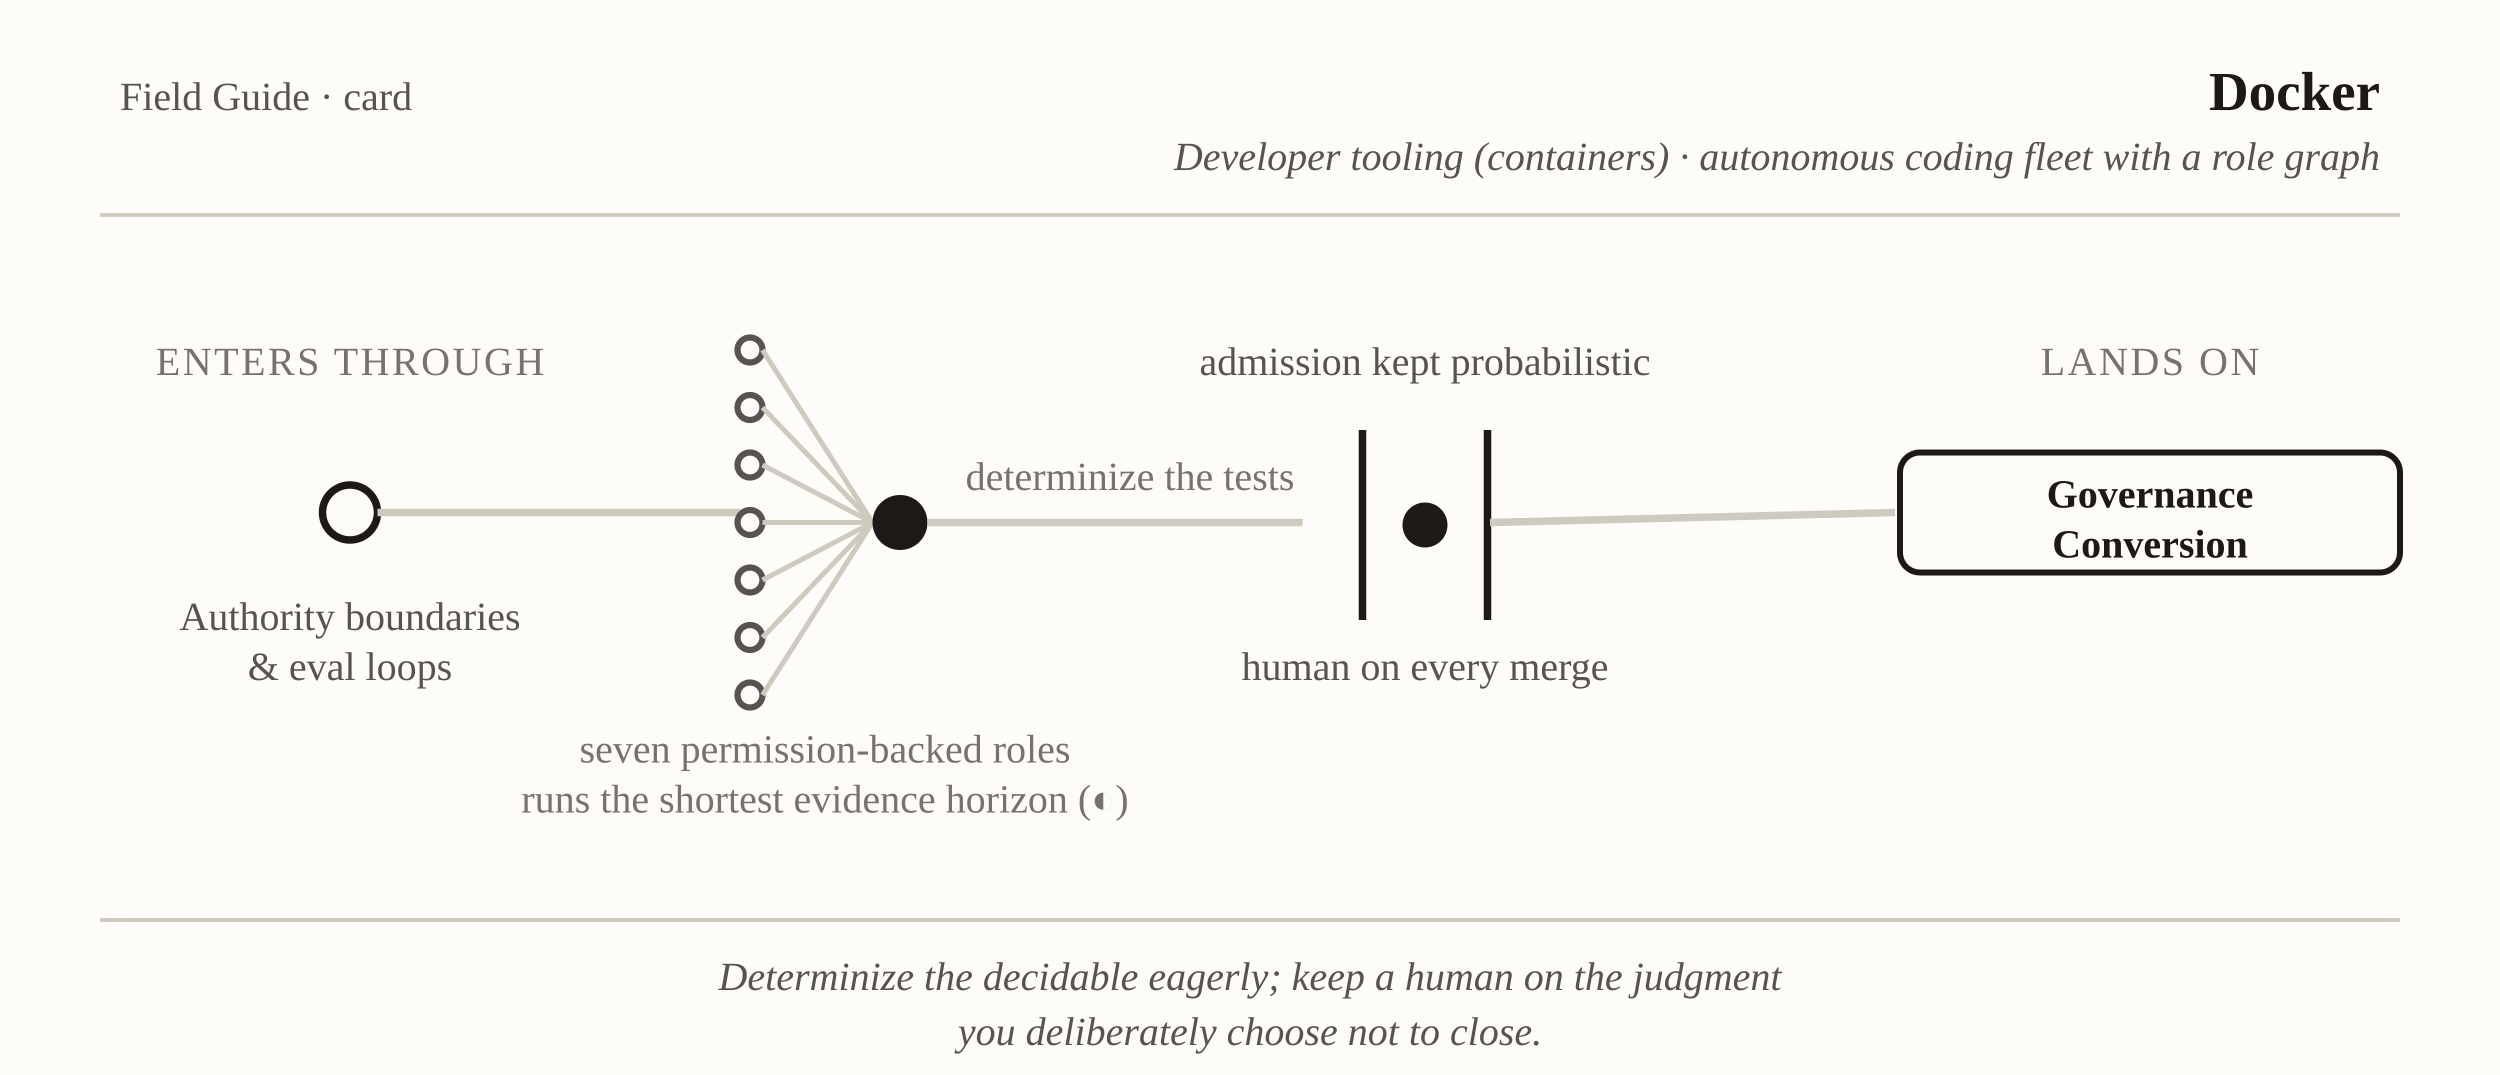
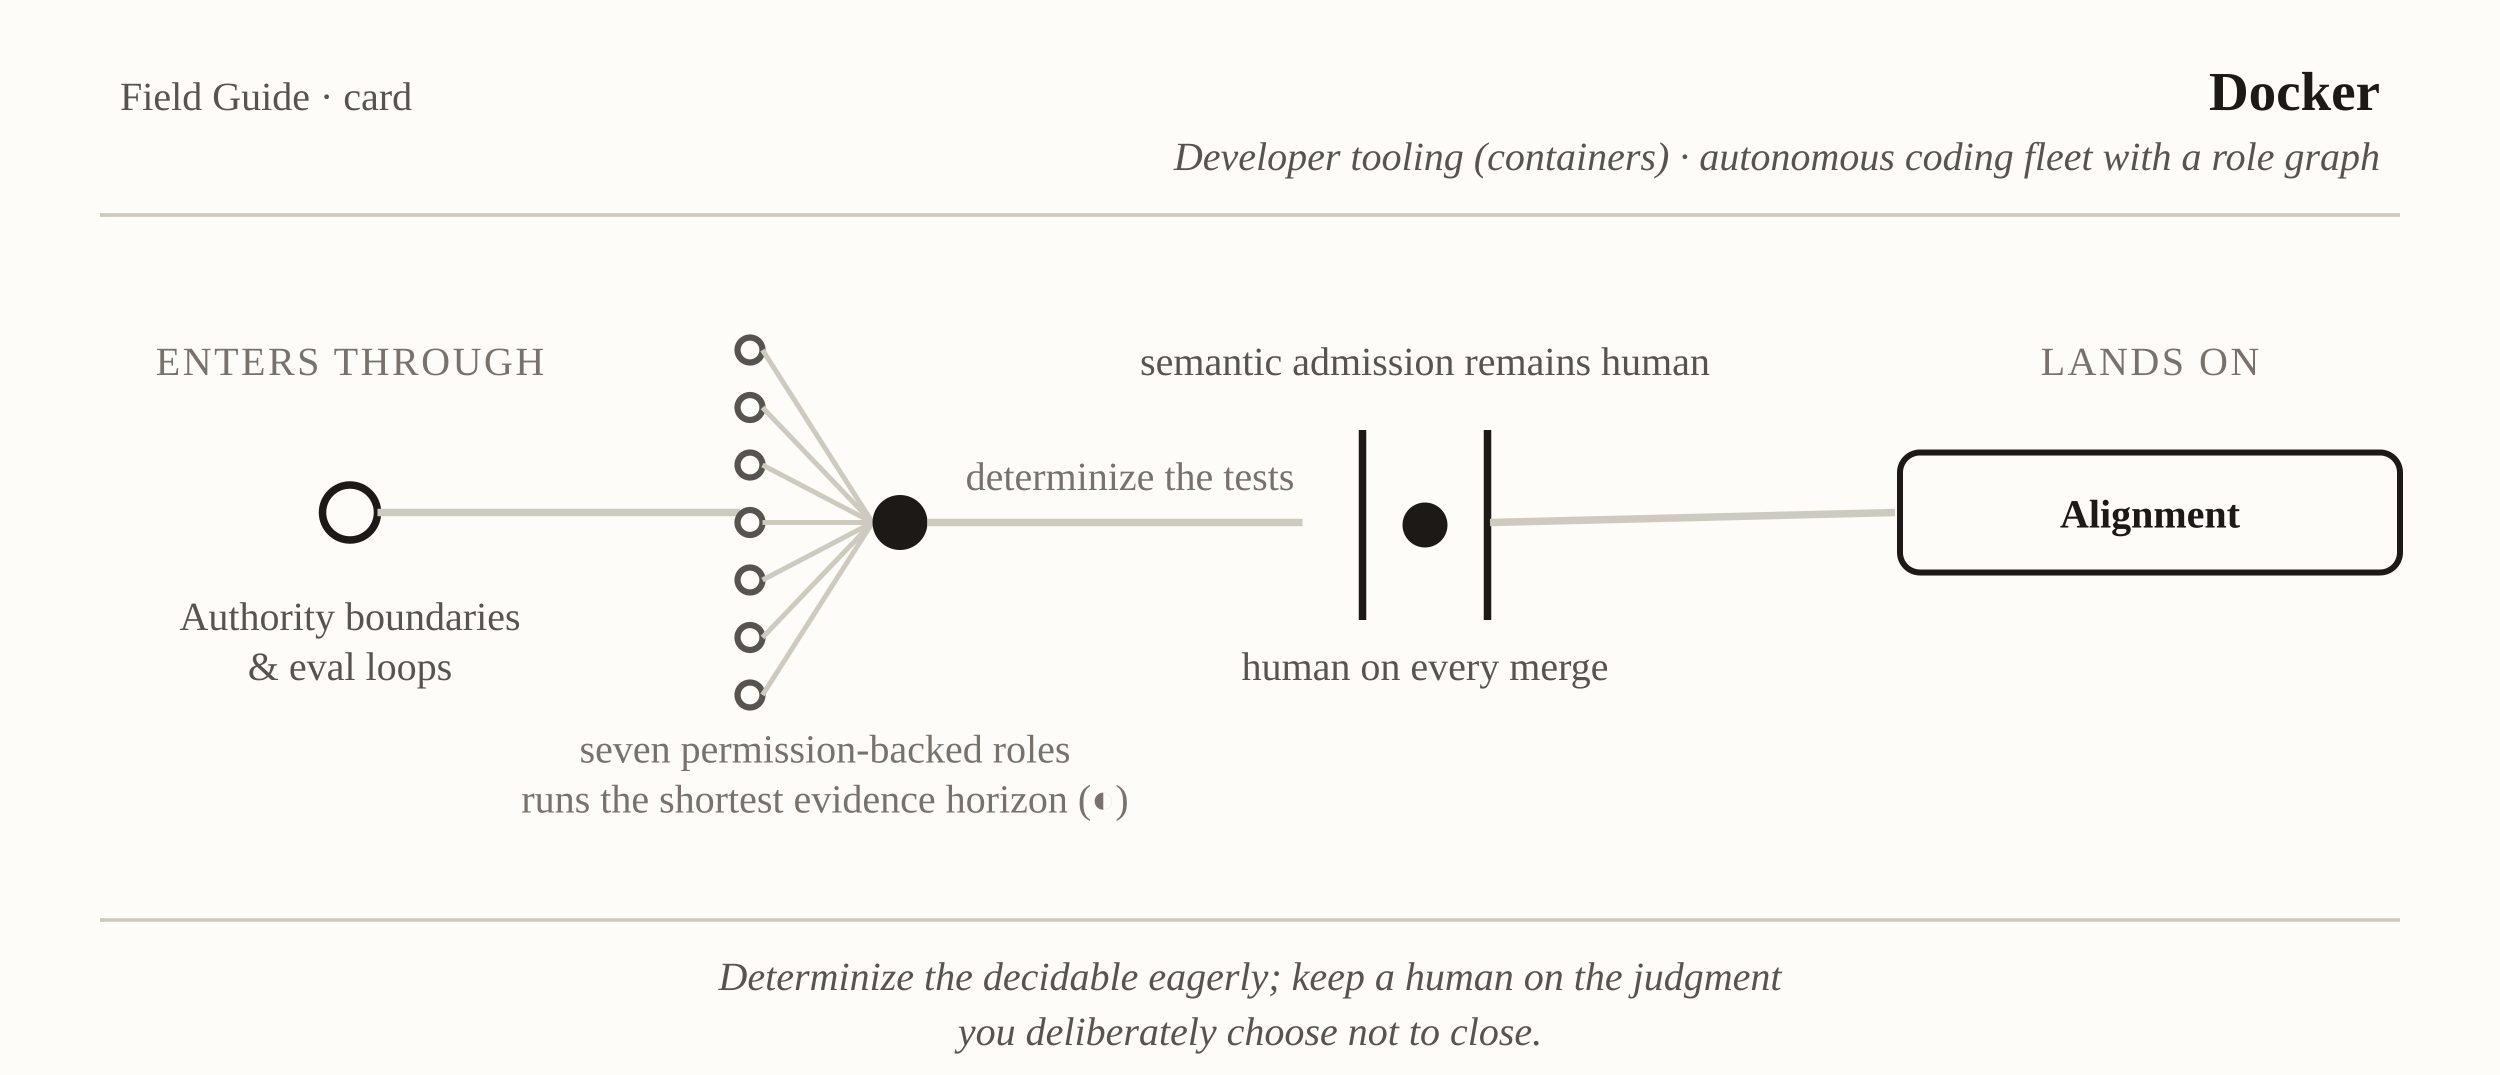
- <svg xmlns="http://www.w3.org/2000/svg" viewBox="0 0 1000 430" font-family="Georgia, 'Times New Roman', serif" role="img" aria-label="Field Guide card: Docker — authority boundaries and evaluation loops to Governance Conversion">
+ <svg xmlns="http://www.w3.org/2000/svg" viewBox="0 0 1000 430" font-family="Georgia, 'Times New Roman', serif" role="img" aria-label="Field Guide card: Docker — authority boundaries and evaluation loops to Alignment">
  <rect x="0" y="0" width="1000" height="430" fill="#fdfcf9" />
  <text x="48" y="44" font-size="16" fill="#57534e">Field Guide · card</text>
  <text x="952" y="44" text-anchor="end" font-size="22" font-weight="bold" fill="#1c1917">Docker</text>
  <text x="952" y="68" text-anchor="end" font-size="16" font-style="italic" fill="#57534e">Developer tooling (containers) · autonomous coding fleet with a role graph</text>
  <line x1="40" y1="86" x2="960" y2="86" stroke="#cfcabf" stroke-width="1.5" />
  <text x="140" y="150" text-anchor="middle" font-size="16" letter-spacing="1" fill="#78716c">ENTERS THROUGH</text>
  <circle cx="140" cy="205" r="11" fill="#fdfcf9" stroke="#1c1917" stroke-width="3" />
  <text x="140" y="252" text-anchor="middle" font-size="16" fill="#57534e">Authority boundaries</text>
  <text x="140" y="272" text-anchor="middle" font-size="16" fill="#57534e">&amp; eval loops</text>
  <line x1="151" y1="205" x2="296" y2="205" stroke="#cfcabf" stroke-width="3" />
  <circle cx="300" cy="140" r="5" fill="#fdfcf9" stroke="#57534e" stroke-width="2.5" />
  <circle cx="300" cy="163" r="5" fill="#fdfcf9" stroke="#57534e" stroke-width="2.5" />
  <circle cx="300" cy="186" r="5" fill="#fdfcf9" stroke="#57534e" stroke-width="2.5" />
  <circle cx="300" cy="209" r="5" fill="#fdfcf9" stroke="#57534e" stroke-width="2.5" />
  <circle cx="300" cy="232" r="5" fill="#fdfcf9" stroke="#57534e" stroke-width="2.5" />
  <circle cx="300" cy="255" r="5" fill="#fdfcf9" stroke="#57534e" stroke-width="2.5" />
  <circle cx="300" cy="278" r="5" fill="#fdfcf9" stroke="#57534e" stroke-width="2.5" />
  <line x1="349" y1="209" x2="305" y2="140" stroke="#cfcabf" stroke-width="2" />
  <line x1="349" y1="209" x2="305" y2="163" stroke="#cfcabf" stroke-width="2" />
  <line x1="349" y1="209" x2="305" y2="186" stroke="#cfcabf" stroke-width="2" />
  <line x1="349" y1="209" x2="305" y2="209" stroke="#cfcabf" stroke-width="2" />
  <line x1="349" y1="209" x2="305" y2="232" stroke="#cfcabf" stroke-width="2" />
  <line x1="349" y1="209" x2="305" y2="255" stroke="#cfcabf" stroke-width="2" />
  <line x1="349" y1="209" x2="305" y2="278" stroke="#cfcabf" stroke-width="2" />
  <circle cx="360" cy="209" r="11" fill="#1c1917" />
  <text x="330" y="305" text-anchor="middle" font-size="16" fill="#78716c">seven permission-backed roles</text>
  <text x="330" y="325" text-anchor="middle" font-size="16" fill="#78716c">runs the shortest evidence horizon (◐)</text>
  <line x1="371" y1="209" x2="521" y2="209" stroke="#cfcabf" stroke-width="3" />
  <text x="452" y="196" text-anchor="middle" font-size="16" fill="#78716c">determinize the tests</text>
  <line x1="545" y1="172" x2="545" y2="248" stroke="#1c1917" stroke-width="3" />
  <line x1="595" y1="172" x2="595" y2="248" stroke="#1c1917" stroke-width="3" />
  <circle cx="570" cy="210" r="9" fill="#1c1917" />
-   <text x="570" y="150" text-anchor="middle" font-size="16" fill="#57534e">admission kept probabilistic</text>
+   <text x="570" y="150" text-anchor="middle" font-size="16" fill="#57534e">semantic admission remains human</text>
  <text x="570" y="272" text-anchor="middle" font-size="16" fill="#57534e">human on every merge</text>
  <line x1="596" y1="209" x2="758" y2="205" stroke="#cfcabf" stroke-width="3" />
  <text x="860" y="150" text-anchor="middle" font-size="16" letter-spacing="1" fill="#78716c">LANDS ON</text>
  <rect x="760" y="181" width="200" height="48" rx="8" fill="#fdfcf9" stroke="#1c1917" stroke-width="2.4" />
-   <text x="860" y="203" text-anchor="middle" font-size="16" font-weight="bold" fill="#1c1917">Governance</text>
-   <text x="860" y="223" text-anchor="middle" font-size="16" font-weight="bold" fill="#1c1917">Conversion</text>
+   <text x="860" y="211" text-anchor="middle" font-size="16" font-weight="bold" fill="#1c1917">Alignment</text>
  <line x1="40" y1="368" x2="960" y2="368" stroke="#cfcabf" stroke-width="1.5" />
  <text x="500" y="396" text-anchor="middle" font-size="16" font-style="italic" fill="#57534e">Determinize the decidable eagerly; keep a human on the judgment</text>
  <text x="500" y="418" text-anchor="middle" font-size="16" font-style="italic" fill="#57534e">you deliberately choose not to close.</text>
</svg>
